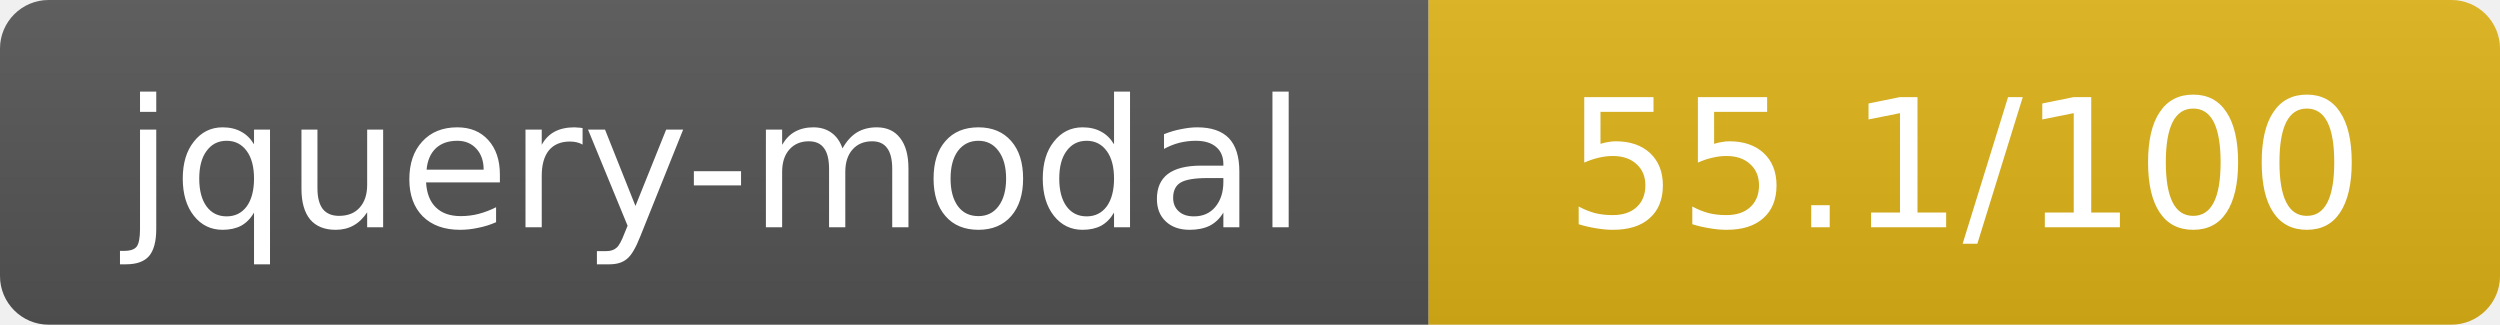
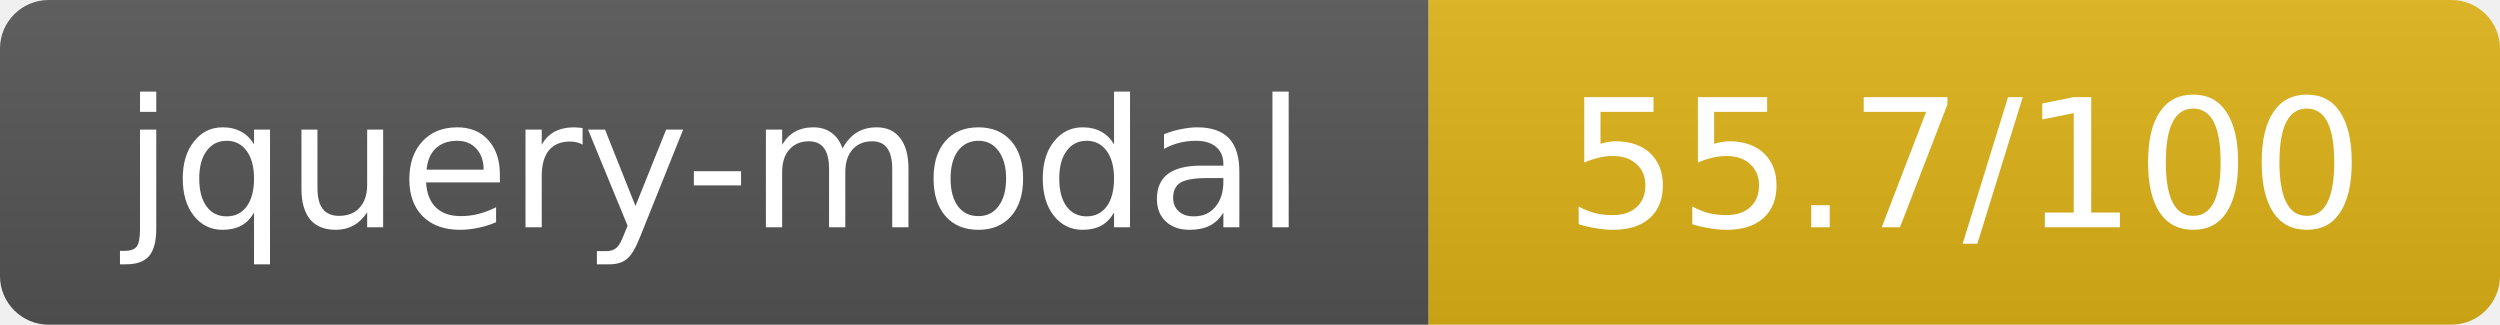
- <svg xmlns="http://www.w3.org/2000/svg" width="154" height="20" role="img" aria-label="jquery-modal: 55.1/100">
+ <svg xmlns="http://www.w3.org/2000/svg" width="154" height="20" role="img" aria-label="jquery-modal: 55.7/100">
  <linearGradient id="s" x2="0" y2="100%">
    <stop offset="0" stop-color="#bbb" stop-opacity=".1" />
    <stop offset="1" stop-opacity=".1" />
  </linearGradient>
  <clipPath id="r">
    <rect width="154" height="20" rx="3" fill="#fff" />
  </clipPath>
  <g clip-path="url(#r)">
    <rect width="88" height="20" fill="#555" />
    <rect x="88" width="66" height="20" fill="#dfb317" />
    <rect width="154" height="20" fill="url(#s)" />
  </g>
  <g fill="#fff" text-anchor="middle" font-family="Verdana,Geneva,DejaVu Sans,sans-serif" text-rendering="geometricPrecision" font-size="11">
    <text x="44" y="14">jquery-modal</text>
-     <text x="121" y="14">55.1/100</text>
+     <text x="121" y="14">55.7/100</text>
  </g>
</svg>
